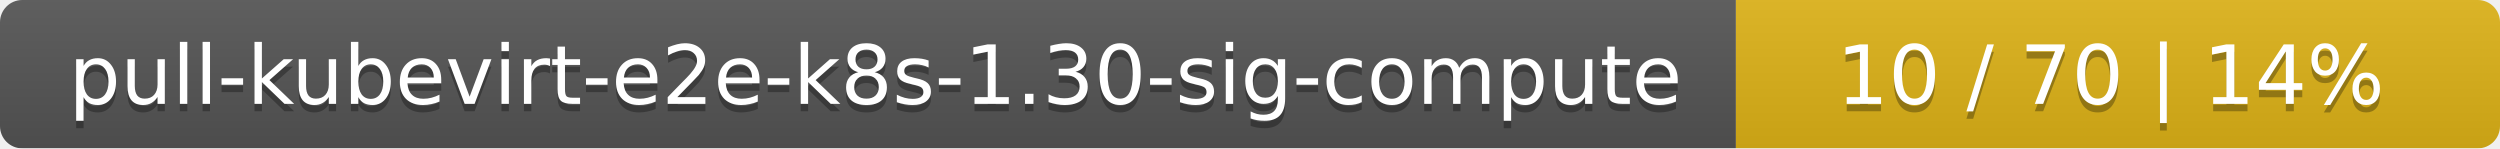
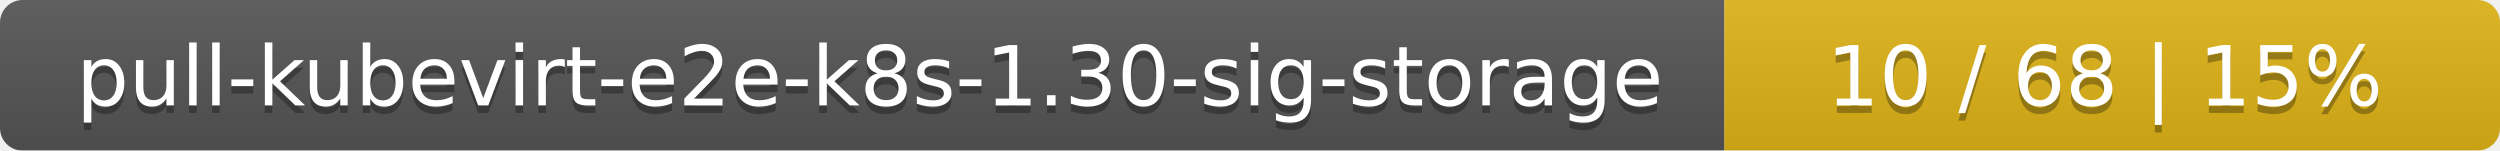
- <svg xmlns="http://www.w3.org/2000/svg" width="337" height="20">
+ <svg xmlns="http://www.w3.org/2000/svg" width="332" height="20">
  <linearGradient id="smooth" x2="0" y2="100%">
    <stop offset="0" stop-color="#bbb" stop-opacity=".1" />
    <stop offset="1" stop-opacity=".1" />
  </linearGradient>
  <mask id="round">
-     <rect width="337" height="20" rx="3" fill="#fff" />
+     <rect width="332" height="20" rx="3" fill="#fff" />
  </mask>
  <g mask="url(#round)">
-     <rect width="234" height="20" fill="#555" />
-     <rect x="234" width="103" height="20" fill="#dfb317" />
-     <rect width="337" height="20" fill="url(#smooth)" />
+     <rect width="229" height="20" fill="#555" />
+     <rect x="229" width="103" height="20" fill="#dfb317" />
+     <rect width="332" height="20" fill="url(#smooth)" />
  </g>
  <g fill="#fff" text-anchor="middle" font-family="DejaVu Sans,Verdana,Geneva,sans-serif" font-size="11">
-     <text x="118" y="15" fill="#010101" fill-opacity=".3">pull-kubevirt-e2e-k8s-1.30-sig-compute</text>
-     <text x="118" y="14">pull-kubevirt-e2e-k8s-1.30-sig-compute</text>
-     <text x="284.5" y="15" fill="#010101" fill-opacity=".3">10 / 70    |    14%</text>
-     <text x="284.5" y="14">10 / 70    |    14%</text>
+     <text x="115.5" y="15" fill="#010101" fill-opacity=".3">pull-kubevirt-e2e-k8s-1.30-sig-storage</text>
+     <text x="115.5" y="14">pull-kubevirt-e2e-k8s-1.30-sig-storage</text>
+     <text x="279.5" y="15" fill="#010101" fill-opacity=".3">10 / 68    |    15%</text>
+     <text x="279.5" y="14">10 / 68    |    15%</text>
  </g>
</svg>
